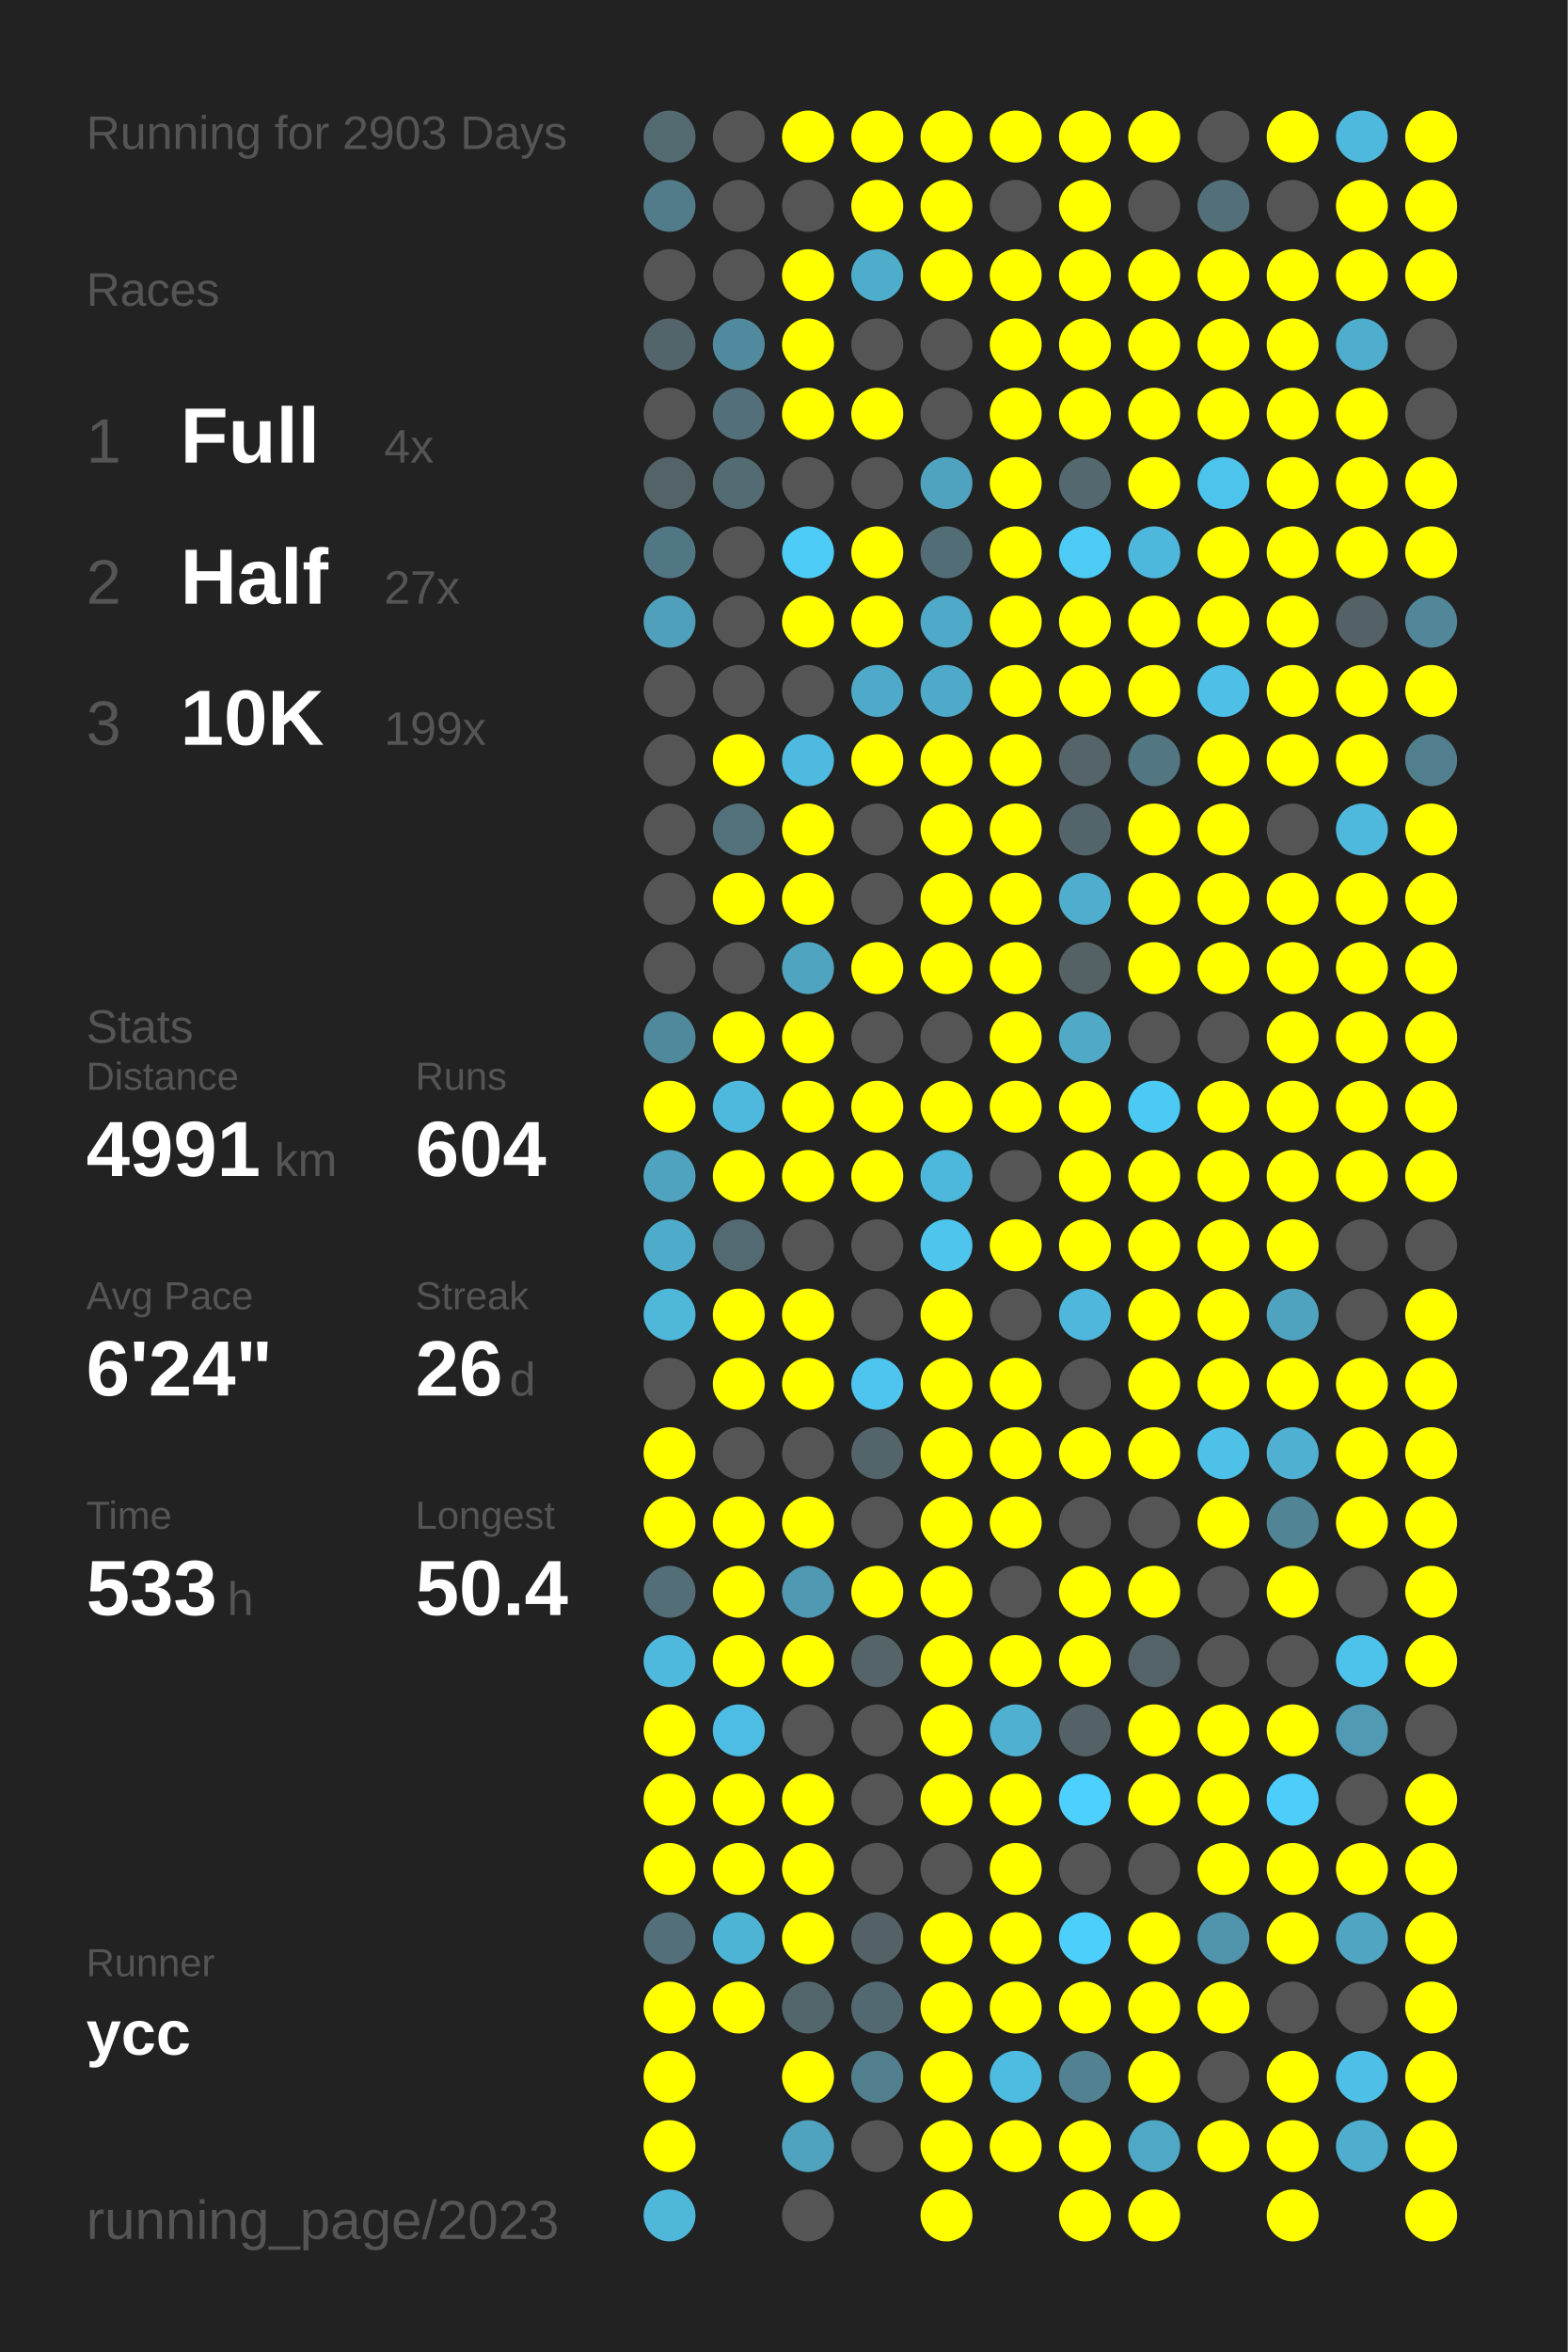
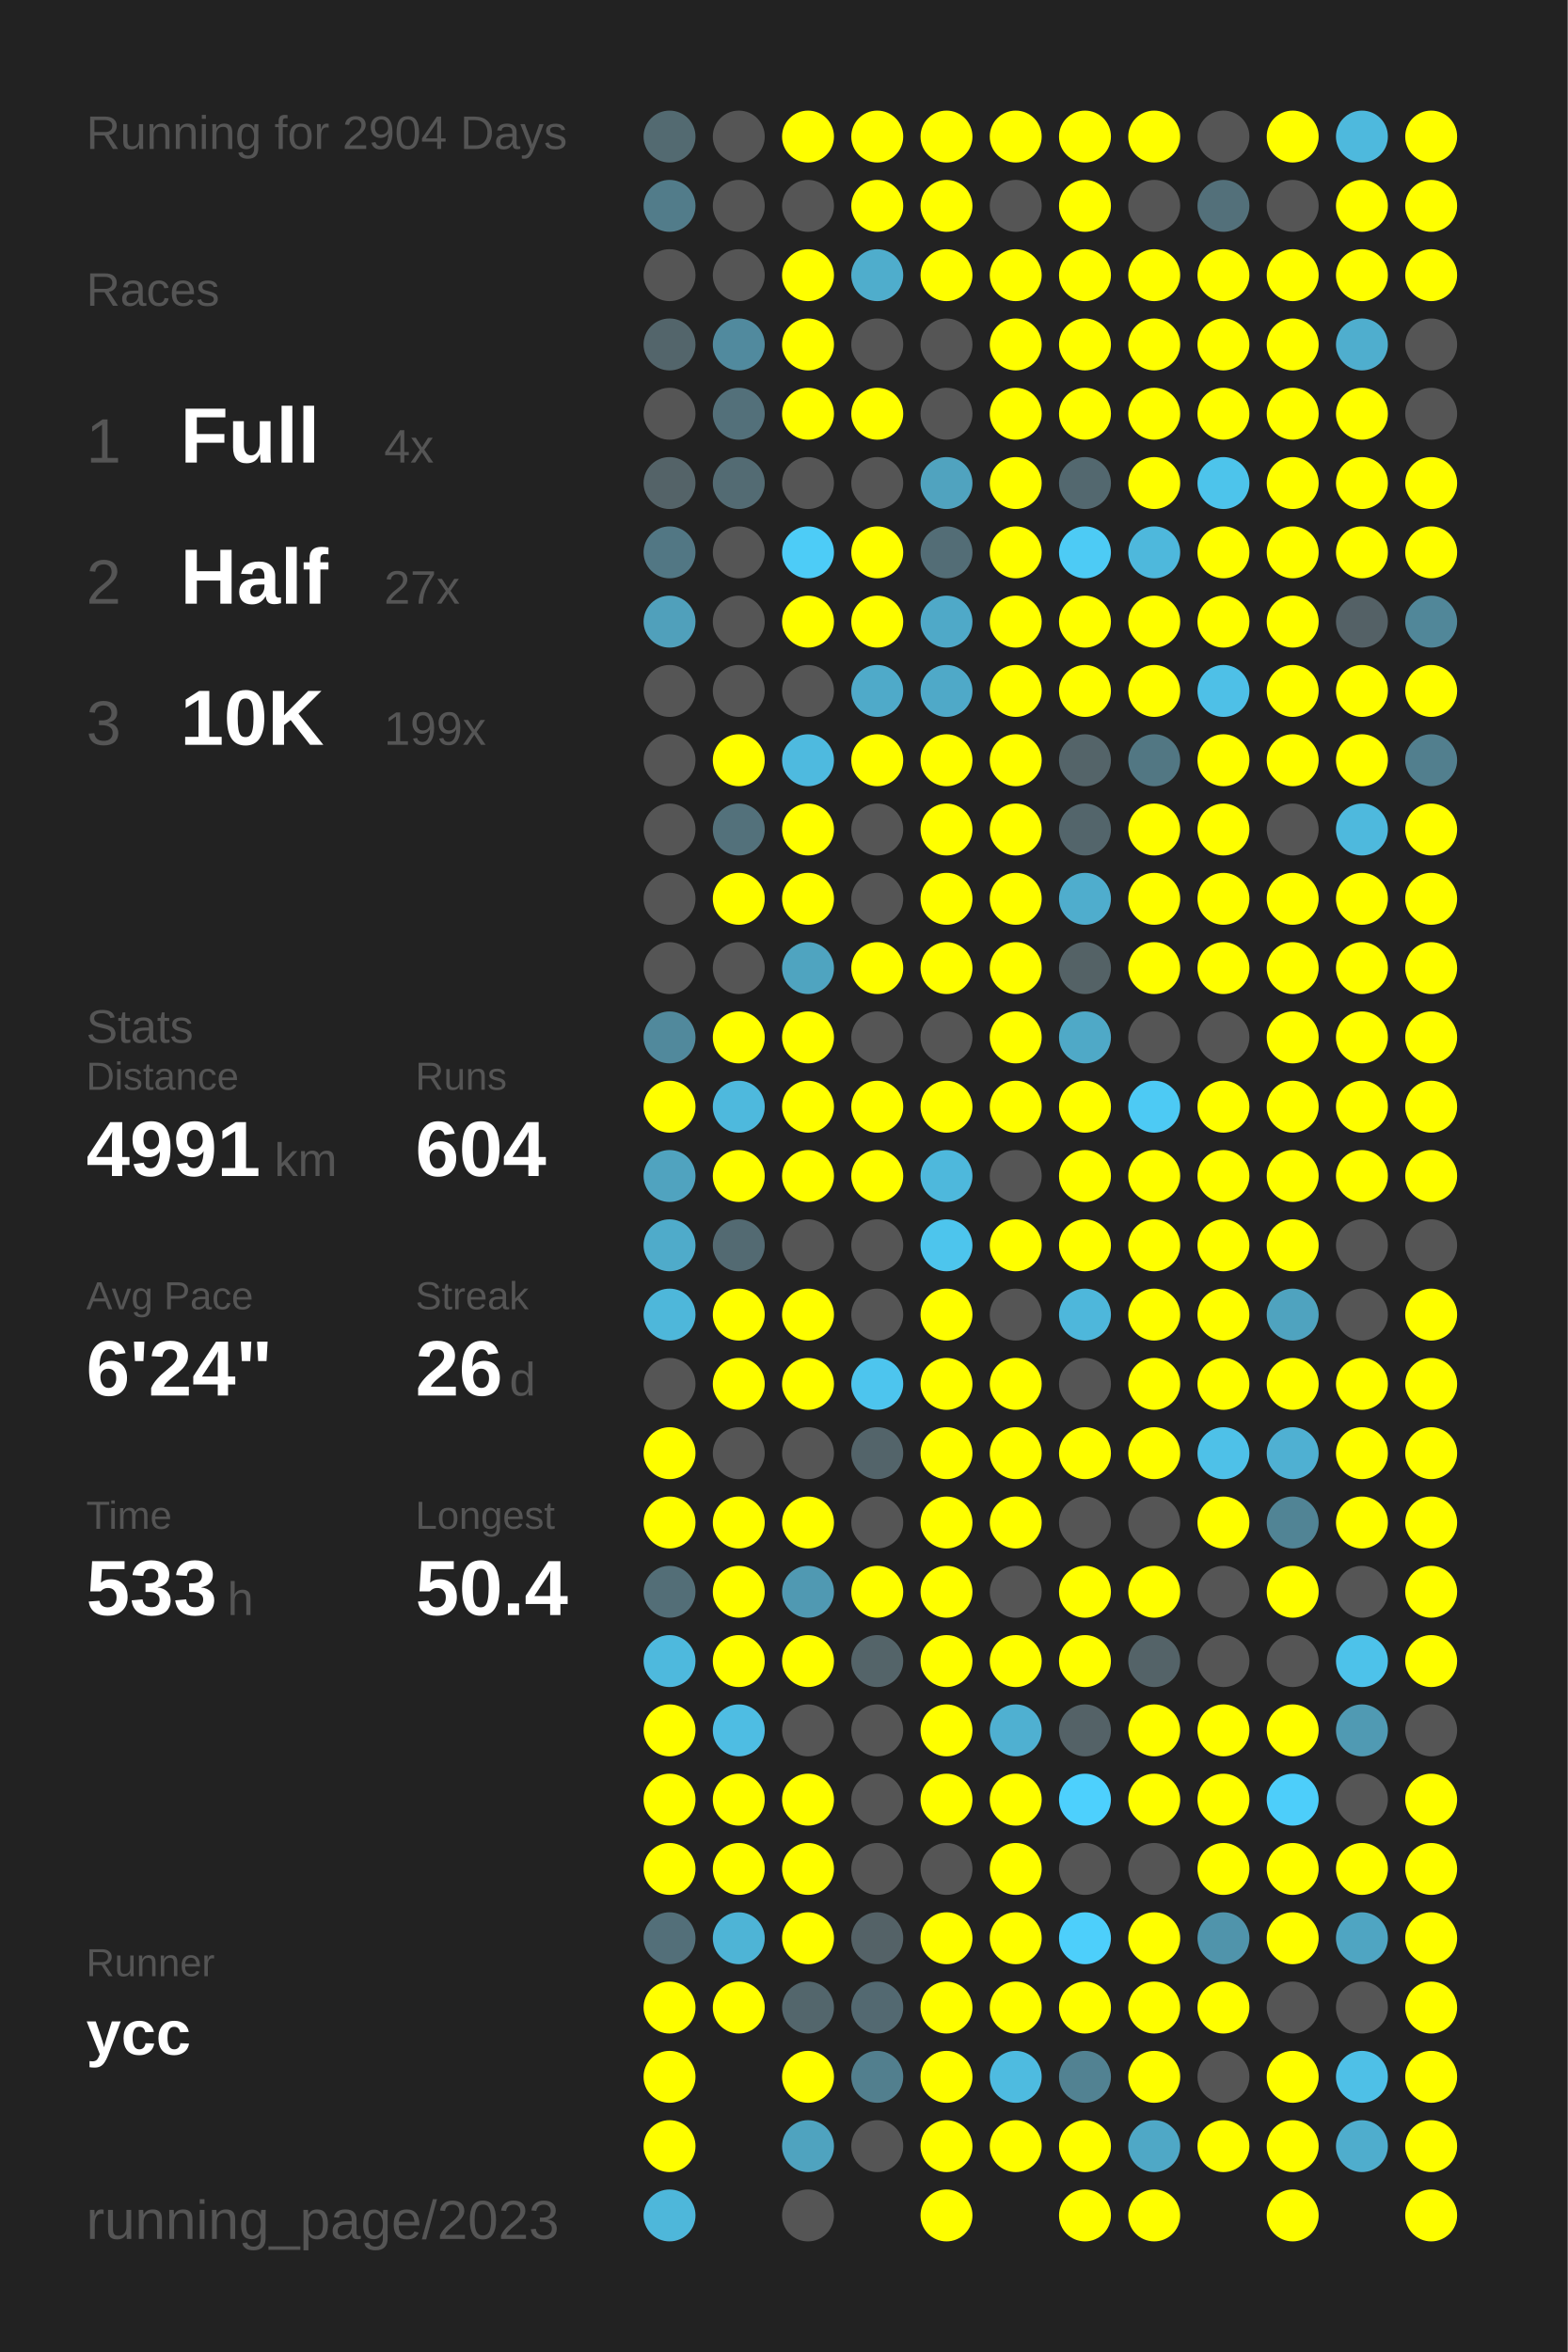
<svg xmlns="http://www.w3.org/2000/svg" baseProfile="full" height="300mm" version="1.1" viewBox="0,0,200,300" width="200mm">
  <defs />
  <rect fill="#222222" height="300" width="200" x="0" y="0" />
-   <text fill="#555555" style="font-size:6px; font-family:Arial;" x="11" y="19">Running for 2903 Days</text>
+   <text fill="#555555" style="font-size:6px; font-family:Arial;" x="11" y="19">Running for 2904 Days</text>
  <text fill="#555555" style="font-size:6px; font-family:Arial;" x="11" y="39">Races</text>
  <text fill="#555555" style="font-size:8px; font-family:Arial;" x="11" y="59">1</text>
  <text fill="#FFFFFF" style="font-size:10px; font-family:Arial; font-weight:bold;" x="23" y="59">Full</text>
  <text fill="#555555" style="font-size:6px; font-family:Arial;" x="49" y="59">4x</text>
  <text fill="#555555" style="font-size:8px; font-family:Arial;" x="11" y="77">2</text>
  <text fill="#FFFFFF" style="font-size:10px; font-family:Arial; font-weight:bold;" x="23" y="77">Half</text>
  <text fill="#555555" style="font-size:6px; font-family:Arial;" x="49" y="77">27x</text>
  <text fill="#555555" style="font-size:8px; font-family:Arial;" x="11" y="95">3</text>
  <text fill="#FFFFFF" style="font-size:10px; font-family:Arial; font-weight:bold;" x="23" y="95">10K</text>
  <text fill="#555555" style="font-size:6px; font-family:Arial;" x="49" y="95">199x</text>
  <text fill="#555555" style="font-size:6px; font-family:Arial;" x="11" y="133">Stats</text>
  <text fill="#555555" style="font-size:5px; font-family:Arial;" x="11" y="139">Distance</text>
  <text fill="#FFFFFF" style="font-size:10px; font-family:Arial; font-weight:bold;" x="11" y="150">4991</text>
  <text fill="#555555" style="font-size:6px; font-family:Arial;" x="35" y="150">km</text>
  <text fill="#555555" style="font-size:5px; font-family:Arial;" x="53" y="139">Runs</text>
  <text fill="#FFFFFF" style="font-size:10px; font-family:Arial; font-weight:bold;" x="53" y="150">604</text>
  <text fill="#555555" style="font-size:5px; font-family:Arial;" x="11" y="167">Avg Pace</text>
  <text fill="#FFFFFF" style="font-size:10px; font-family:Arial; font-weight:bold;" x="11" y="178">6'24"</text>
  <text fill="#555555" style="font-size:5px; font-family:Arial;" x="53" y="167">Streak</text>
  <text fill="#FFFFFF" style="font-size:10px; font-family:Arial; font-weight:bold;" x="53" y="178">26</text>
  <text fill="#555555" style="font-size:6px; font-family:Arial;" x="65" y="178">d</text>
  <text fill="#555555" style="font-size:5px; font-family:Arial;" x="11" y="195">Time</text>
  <text fill="#FFFFFF" style="font-size:10px; font-family:Arial; font-weight:bold;" x="11" y="206">533</text>
  <text fill="#555555" style="font-size:6px; font-family:Arial;" x="29" y="206">h</text>
  <text fill="#555555" style="font-size:5px; font-family:Arial;" x="53" y="195">Longest</text>
  <text fill="#FFFFFF" style="font-size:10px; font-family:Arial; font-weight:bold;" x="53" y="206">50.4</text>
  <text fill="#555555" style="font-size:5px; font-family:Arial;" x="11" y="252.065">Runner</text>
  <text fill="#FFFFFF" style="font-size:8px; font-family:Arial; font-weight:bold;" x="11" y="262.065">ycc</text>
  <text fill="#555555" style="font-size:7px; font-family:Arial;" x="11" y="285.581">running_page/2023</text>
  <circle cx="85.417" cy="17.419" fill="#536a71" r="3.312" />
  <circle cx="85.417" cy="26.258" fill="#527c8a" r="3.312" />
  <circle cx="85.417" cy="35.097" fill="#555555" r="3.312" />
  <circle cx="85.417" cy="43.935" fill="#53656b" r="3.312" />
  <circle cx="85.417" cy="52.774" fill="#555555" r="3.312" />
  <circle cx="85.417" cy="61.613" fill="#546368" r="3.312" />
  <circle cx="85.417" cy="70.452" fill="#527784" r="3.312" />
  <circle cx="85.417" cy="79.29" fill="#50a0bb" r="3.312" />
  <circle cx="85.417" cy="88.129" fill="#555555" r="3.312" />
  <circle cx="85.417" cy="96.968" fill="#555555" r="3.312" />
  <circle cx="85.417" cy="105.806" fill="#555555" r="3.312" />
  <circle cx="85.417" cy="114.645" fill="#555555" r="3.312" />
  <circle cx="85.417" cy="123.484" fill="#555555" r="3.312" />
  <circle cx="85.417" cy="132.323" fill="#51899c" r="3.312" />
  <circle cx="85.417" cy="141.161" fill="#FFFF00" r="3.312" />
  <circle cx="85.417" cy="150" fill="#50a3bf" r="3.312" />
  <circle cx="85.417" cy="158.839" fill="#4fabca" r="3.312" />
  <circle cx="85.417" cy="167.677" fill="#4eb7da" r="3.312" />
  <circle cx="85.417" cy="176.516" fill="#555555" r="3.312" />
  <circle cx="85.417" cy="185.355" fill="#FFFF00" r="3.312" />
  <circle cx="85.417" cy="194.194" fill="#FFFF00" r="3.312" />
  <circle cx="85.417" cy="203.032" fill="#536e77" r="3.312" />
  <circle cx="85.417" cy="211.871" fill="#4eb9dd" r="3.312" />
  <circle cx="85.417" cy="220.71" fill="#FFFF00" r="3.312" />
  <circle cx="85.417" cy="229.548" fill="#FFFF00" r="3.312" />
  <circle cx="85.417" cy="238.387" fill="#FFFF00" r="3.312" />
  <circle cx="85.417" cy="247.226" fill="#536f79" r="3.312" />
  <circle cx="85.417" cy="256.065" fill="#FFFF00" r="3.312" />
  <circle cx="85.417" cy="264.903" fill="#FFFF00" r="3.312" />
  <circle cx="85.417" cy="273.742" fill="#FFFF00" r="3.312" />
  <circle cx="85.417" cy="282.581" fill="#4eb7da" r="3.312" />
  <circle cx="94.25" cy="17.419" fill="#555555" r="3.312" />
  <circle cx="94.25" cy="26.258" fill="#555555" r="3.312" />
  <circle cx="94.25" cy="35.097" fill="#555555" r="3.312" />
  <circle cx="94.25" cy="43.935" fill="#518a9e" r="3.312" />
  <circle cx="94.25" cy="52.774" fill="#53707a" r="3.312" />
  <circle cx="94.25" cy="61.613" fill="#536b73" r="3.312" />
  <circle cx="94.25" cy="70.452" fill="#555555" r="3.312" />
  <circle cx="94.25" cy="79.29" fill="#555555" r="3.312" />
  <circle cx="94.25" cy="88.129" fill="#555555" r="3.312" />
  <circle cx="94.25" cy="96.968" fill="#FFFF00" r="3.312" />
  <circle cx="94.25" cy="105.806" fill="#53717b" r="3.312" />
  <circle cx="94.25" cy="114.645" fill="#FFFF00" r="3.312" />
  <circle cx="94.25" cy="123.484" fill="#555555" r="3.312" />
  <circle cx="94.25" cy="132.323" fill="#FFFF00" r="3.312" />
  <circle cx="94.25" cy="141.161" fill="#4eb9dd" r="3.312" />
  <circle cx="94.25" cy="150" fill="#FFFF00" r="3.312" />
  <circle cx="94.25" cy="158.839" fill="#536a72" r="3.312" />
  <circle cx="94.25" cy="167.677" fill="#FFFF00" r="3.312" />
  <circle cx="94.25" cy="176.516" fill="#FFFF00" r="3.312" />
  <circle cx="94.25" cy="185.355" fill="#555555" r="3.312" />
  <circle cx="94.25" cy="194.194" fill="#FFFF00" r="3.312" />
  <circle cx="94.25" cy="203.032" fill="#FFFF00" r="3.312" />
  <circle cx="94.25" cy="211.871" fill="#FFFF00" r="3.312" />
  <circle cx="94.25" cy="220.71" fill="#4ebde3" r="3.312" />
  <circle cx="94.25" cy="229.548" fill="#FFFF00" r="3.312" />
  <circle cx="94.25" cy="238.387" fill="#FFFF00" r="3.312" />
  <circle cx="94.25" cy="247.226" fill="#4eb4d6" r="3.312" />
  <circle cx="94.25" cy="256.065" fill="#FFFF00" r="3.312" />
  <circle cx="103.083" cy="17.419" fill="#FFFF00" r="3.312" />
  <circle cx="103.083" cy="26.258" fill="#555555" r="3.312" />
  <circle cx="103.083" cy="35.097" fill="#FFFF00" r="3.312" />
  <circle cx="103.083" cy="43.935" fill="#FFFF00" r="3.312" />
  <circle cx="103.083" cy="52.774" fill="#FFFF00" r="3.312" />
  <circle cx="103.083" cy="61.613" fill="#555555" r="3.312" />
  <circle cx="103.083" cy="70.452" fill="#4dccf7" r="3.312" />
  <circle cx="103.083" cy="79.29" fill="#FFFF00" r="3.312" />
  <circle cx="103.083" cy="88.129" fill="#555555" r="3.312" />
  <circle cx="103.083" cy="96.968" fill="#4ebadf" r="3.312" />
  <circle cx="103.083" cy="105.806" fill="#FFFF00" r="3.312" />
  <circle cx="103.083" cy="114.645" fill="#FFFF00" r="3.312" />
  <circle cx="103.083" cy="123.484" fill="#4fa4c0" r="3.312" />
  <circle cx="103.083" cy="132.323" fill="#FFFF00" r="3.312" />
  <circle cx="103.083" cy="141.161" fill="#FFFF00" r="3.312" />
  <circle cx="103.083" cy="150" fill="#FFFF00" r="3.312" />
  <circle cx="103.083" cy="158.839" fill="#555555" r="3.312" />
  <circle cx="103.083" cy="167.677" fill="#FFFF00" r="3.312" />
  <circle cx="103.083" cy="176.516" fill="#FFFF00" r="3.312" />
  <circle cx="103.083" cy="185.355" fill="#555555" r="3.312" />
  <circle cx="103.083" cy="194.194" fill="#FFFF00" r="3.312" />
  <circle cx="103.083" cy="203.032" fill="#5099b2" r="3.312" />
  <circle cx="103.083" cy="211.871" fill="#FFFF00" r="3.312" />
  <circle cx="103.083" cy="220.71" fill="#555555" r="3.312" />
  <circle cx="103.083" cy="229.548" fill="#FFFF00" r="3.312" />
  <circle cx="103.083" cy="238.387" fill="#FFFF00" r="3.312" />
  <circle cx="103.083" cy="247.226" fill="#FFFF00" r="3.312" />
  <circle cx="103.083" cy="256.065" fill="#53666c" r="3.312" />
  <circle cx="103.083" cy="264.903" fill="#FFFF00" r="3.312" />
  <circle cx="103.083" cy="273.742" fill="#4fa3bf" r="3.312" />
  <circle cx="103.083" cy="282.581" fill="#555555" r="3.312" />
  <circle cx="111.917" cy="17.419" fill="#FFFF00" r="3.312" />
  <circle cx="111.917" cy="26.258" fill="#FFFF00" r="3.312" />
  <circle cx="111.917" cy="35.097" fill="#4fadcc" r="3.312" />
  <circle cx="111.917" cy="43.935" fill="#555555" r="3.312" />
  <circle cx="111.917" cy="52.774" fill="#FFFF00" r="3.312" />
  <circle cx="111.917" cy="61.613" fill="#555555" r="3.312" />
  <circle cx="111.917" cy="70.452" fill="#FFFF00" r="3.312" />
  <circle cx="111.917" cy="79.29" fill="#FFFF00" r="3.312" />
  <circle cx="111.917" cy="88.129" fill="#4faac9" r="3.312" />
  <circle cx="111.917" cy="96.968" fill="#FFFF00" r="3.312" />
  <circle cx="111.917" cy="105.806" fill="#555555" r="3.312" />
  <circle cx="111.917" cy="114.645" fill="#555555" r="3.312" />
  <circle cx="111.917" cy="123.484" fill="#FFFF00" r="3.312" />
  <circle cx="111.917" cy="132.323" fill="#555555" r="3.312" />
  <circle cx="111.917" cy="141.161" fill="#FFFF00" r="3.312" />
  <circle cx="111.917" cy="150" fill="#FFFF00" r="3.312" />
  <circle cx="111.917" cy="158.839" fill="#555555" r="3.312" />
  <circle cx="111.917" cy="167.677" fill="#555555" r="3.312" />
  <circle cx="111.917" cy="176.516" fill="#4dc5ee" r="3.312" />
  <circle cx="111.917" cy="185.355" fill="#53646a" r="3.312" />
  <circle cx="111.917" cy="194.194" fill="#555555" r="3.312" />
  <circle cx="111.917" cy="203.032" fill="#FFFF00" r="3.312" />
  <circle cx="111.917" cy="211.871" fill="#546469" r="3.312" />
  <circle cx="111.917" cy="220.71" fill="#555555" r="3.312" />
  <circle cx="111.917" cy="229.548" fill="#555555" r="3.312" />
  <circle cx="111.917" cy="238.387" fill="#555555" r="3.312" />
  <circle cx="111.917" cy="247.226" fill="#546267" r="3.312" />
  <circle cx="111.917" cy="256.065" fill="#536971" r="3.312" />
  <circle cx="111.917" cy="264.903" fill="#527f8e" r="3.312" />
  <circle cx="111.917" cy="273.742" fill="#555555" r="3.312" />
  <circle cx="120.75" cy="17.419" fill="#FFFF00" r="3.312" />
  <circle cx="120.75" cy="26.258" fill="#FFFF00" r="3.312" />
  <circle cx="120.75" cy="35.097" fill="#FFFF00" r="3.312" />
  <circle cx="120.75" cy="43.935" fill="#555555" r="3.312" />
  <circle cx="120.75" cy="52.774" fill="#555555" r="3.312" />
  <circle cx="120.75" cy="61.613" fill="#50a3bf" r="3.312" />
  <circle cx="120.75" cy="70.452" fill="#536d76" r="3.312" />
  <circle cx="120.75" cy="79.29" fill="#4fa9c8" r="3.312" />
  <circle cx="120.75" cy="88.129" fill="#4fa9c8" r="3.312" />
  <circle cx="120.75" cy="96.968" fill="#FFFF00" r="3.312" />
  <circle cx="120.75" cy="105.806" fill="#FFFF00" r="3.312" />
  <circle cx="120.75" cy="114.645" fill="#FFFF00" r="3.312" />
  <circle cx="120.75" cy="123.484" fill="#FFFF00" r="3.312" />
  <circle cx="120.75" cy="132.323" fill="#555555" r="3.312" />
  <circle cx="120.75" cy="141.161" fill="#FFFF00" r="3.312" />
  <circle cx="120.75" cy="150" fill="#4eb8dc" r="3.312" />
  <circle cx="120.75" cy="158.839" fill="#4dc5ed" r="3.312" />
  <circle cx="120.75" cy="167.677" fill="#FFFF00" r="3.312" />
  <circle cx="120.75" cy="176.516" fill="#FFFF00" r="3.312" />
  <circle cx="120.75" cy="185.355" fill="#FFFF00" r="3.312" />
  <circle cx="120.75" cy="194.194" fill="#FFFF00" r="3.312" />
  <circle cx="120.75" cy="203.032" fill="#FFFF00" r="3.312" />
  <circle cx="120.75" cy="211.871" fill="#FFFF00" r="3.312" />
  <circle cx="120.75" cy="220.71" fill="#FFFF00" r="3.312" />
  <circle cx="120.75" cy="229.548" fill="#FFFF00" r="3.312" />
  <circle cx="120.75" cy="238.387" fill="#555555" r="3.312" />
  <circle cx="120.75" cy="247.226" fill="#FFFF00" r="3.312" />
  <circle cx="120.75" cy="256.065" fill="#FFFF00" r="3.312" />
  <circle cx="120.75" cy="264.903" fill="#FFFF00" r="3.312" />
  <circle cx="120.75" cy="273.742" fill="#FFFF00" r="3.312" />
  <circle cx="120.75" cy="282.581" fill="#FFFF00" r="3.312" />
  <circle cx="129.583" cy="17.419" fill="#FFFF00" r="3.312" />
  <circle cx="129.583" cy="26.258" fill="#555555" r="3.312" />
  <circle cx="129.583" cy="35.097" fill="#FFFF00" r="3.312" />
  <circle cx="129.583" cy="43.935" fill="#FFFF00" r="3.312" />
  <circle cx="129.583" cy="52.774" fill="#FFFF00" r="3.312" />
  <circle cx="129.583" cy="61.613" fill="#FFFF00" r="3.312" />
  <circle cx="129.583" cy="70.452" fill="#FFFF00" r="3.312" />
  <circle cx="129.583" cy="79.29" fill="#FFFF00" r="3.312" />
  <circle cx="129.583" cy="88.129" fill="#FFFF00" r="3.312" />
  <circle cx="129.583" cy="96.968" fill="#FFFF00" r="3.312" />
  <circle cx="129.583" cy="105.806" fill="#FFFF00" r="3.312" />
  <circle cx="129.583" cy="114.645" fill="#FFFF00" r="3.312" />
  <circle cx="129.583" cy="123.484" fill="#FFFF00" r="3.312" />
  <circle cx="129.583" cy="132.323" fill="#FFFF00" r="3.312" />
  <circle cx="129.583" cy="141.161" fill="#FFFF00" r="3.312" />
  <circle cx="129.583" cy="150" fill="#555555" r="3.312" />
  <circle cx="129.583" cy="158.839" fill="#FFFF00" r="3.312" />
  <circle cx="129.583" cy="167.677" fill="#555555" r="3.312" />
  <circle cx="129.583" cy="176.516" fill="#FFFF00" r="3.312" />
  <circle cx="129.583" cy="185.355" fill="#FFFF00" r="3.312" />
  <circle cx="129.583" cy="194.194" fill="#FFFF00" r="3.312" />
  <circle cx="129.583" cy="203.032" fill="#555555" r="3.312" />
  <circle cx="129.583" cy="211.871" fill="#FFFF00" r="3.312" />
  <circle cx="129.583" cy="220.71" fill="#4fb0d1" r="3.312" />
  <circle cx="129.583" cy="229.548" fill="#FFFF00" r="3.312" />
  <circle cx="129.583" cy="238.387" fill="#FFFF00" r="3.312" />
  <circle cx="129.583" cy="247.226" fill="#FFFF00" r="3.312" />
  <circle cx="129.583" cy="256.065" fill="#FFFF00" r="3.312" />
  <circle cx="129.583" cy="264.903" fill="#4ebbe0" r="3.312" />
  <circle cx="129.583" cy="273.742" fill="#FFFF00" r="3.312" />
  <circle cx="138.417" cy="17.419" fill="#FFFF00" r="3.312" />
  <circle cx="138.417" cy="26.258" fill="#FFFF00" r="3.312" />
  <circle cx="138.417" cy="35.097" fill="#FFFF00" r="3.312" />
  <circle cx="138.417" cy="43.935" fill="#FFFF00" r="3.312" />
  <circle cx="138.417" cy="52.774" fill="#FFFF00" r="3.312" />
  <circle cx="138.417" cy="61.613" fill="#53686f" r="3.312" />
  <circle cx="138.417" cy="70.452" fill="#4dcbf5" r="3.312" />
  <circle cx="138.417" cy="79.29" fill="#FFFF00" r="3.312" />
  <circle cx="138.417" cy="88.129" fill="#FFFF00" r="3.312" />
  <circle cx="138.417" cy="96.968" fill="#546469" r="3.312" />
  <circle cx="138.417" cy="105.806" fill="#53656b" r="3.312" />
  <circle cx="138.417" cy="114.645" fill="#4fadcd" r="3.312" />
  <circle cx="138.417" cy="123.484" fill="#546266" r="3.312" />
  <circle cx="138.417" cy="132.323" fill="#4fa9c7" r="3.312" />
  <circle cx="138.417" cy="141.161" fill="#FFFF00" r="3.312" />
  <circle cx="138.417" cy="150" fill="#FFFF00" r="3.312" />
  <circle cx="138.417" cy="158.839" fill="#FFFF00" r="3.312" />
  <circle cx="138.417" cy="167.677" fill="#4eb7db" r="3.312" />
  <circle cx="138.417" cy="176.516" fill="#555555" r="3.312" />
  <circle cx="138.417" cy="185.355" fill="#FFFF00" r="3.312" />
  <circle cx="138.417" cy="194.194" fill="#555555" r="3.312" />
  <circle cx="138.417" cy="203.032" fill="#FFFF00" r="3.312" />
  <circle cx="138.417" cy="211.871" fill="#FFFF00" r="3.312" />
  <circle cx="138.417" cy="220.71" fill="#546267" r="3.312" />
  <circle cx="138.417" cy="229.548" fill="#4dd0fd" r="3.312" />
  <circle cx="138.417" cy="238.387" fill="#555555" r="3.312" />
  <circle cx="138.417" cy="247.226" fill="#4dcffb" r="3.312" />
  <circle cx="138.417" cy="256.065" fill="#FFFF00" r="3.312" />
  <circle cx="138.417" cy="264.903" fill="#528292" r="3.312" />
  <circle cx="138.417" cy="273.742" fill="#FFFF00" r="3.312" />
  <circle cx="138.417" cy="282.581" fill="#FFFF00" r="3.312" />
  <circle cx="147.25" cy="17.419" fill="#FFFF00" r="3.312" />
  <circle cx="147.25" cy="26.258" fill="#555555" r="3.312" />
  <circle cx="147.25" cy="35.097" fill="#FFFF00" r="3.312" />
  <circle cx="147.25" cy="43.935" fill="#FFFF00" r="3.312" />
  <circle cx="147.25" cy="52.774" fill="#FFFF00" r="3.312" />
  <circle cx="147.25" cy="61.613" fill="#FFFF00" r="3.312" />
  <circle cx="147.25" cy="70.452" fill="#4eb8dc" r="3.312" />
  <circle cx="147.25" cy="79.29" fill="#FFFF00" r="3.312" />
  <circle cx="147.25" cy="88.129" fill="#FFFF00" r="3.312" />
  <circle cx="147.25" cy="96.968" fill="#527783" r="3.312" />
  <circle cx="147.25" cy="105.806" fill="#FFFF00" r="3.312" />
  <circle cx="147.25" cy="114.645" fill="#FFFF00" r="3.312" />
  <circle cx="147.25" cy="123.484" fill="#FFFF00" r="3.312" />
  <circle cx="147.25" cy="132.323" fill="#555555" r="3.312" />
  <circle cx="147.25" cy="141.161" fill="#4dcaf4" r="3.312" />
  <circle cx="147.25" cy="150" fill="#FFFF00" r="3.312" />
  <circle cx="147.25" cy="158.839" fill="#FFFF00" r="3.312" />
  <circle cx="147.25" cy="167.677" fill="#FFFF00" r="3.312" />
  <circle cx="147.25" cy="176.516" fill="#FFFF00" r="3.312" />
  <circle cx="147.25" cy="185.355" fill="#FFFF00" r="3.312" />
  <circle cx="147.25" cy="194.194" fill="#555555" r="3.312" />
  <circle cx="147.25" cy="203.032" fill="#FFFF00" r="3.312" />
  <circle cx="147.25" cy="211.871" fill="#546368" r="3.312" />
  <circle cx="147.25" cy="220.71" fill="#FFFF00" r="3.312" />
  <circle cx="147.25" cy="229.548" fill="#FFFF00" r="3.312" />
  <circle cx="147.25" cy="238.387" fill="#555555" r="3.312" />
  <circle cx="147.25" cy="247.226" fill="#FFFF00" r="3.312" />
  <circle cx="147.25" cy="256.065" fill="#FFFF00" r="3.312" />
  <circle cx="147.25" cy="264.903" fill="#FFFF00" r="3.312" />
  <circle cx="147.25" cy="273.742" fill="#4fa8c6" r="3.312" />
  <circle cx="147.25" cy="282.581" fill="#FFFF00" r="3.312" />
  <circle cx="156.083" cy="17.419" fill="#555555" r="3.312" />
  <circle cx="156.083" cy="26.258" fill="#53707a" r="3.312" />
  <circle cx="156.083" cy="35.097" fill="#FFFF00" r="3.312" />
  <circle cx="156.083" cy="43.935" fill="#FFFF00" r="3.312" />
  <circle cx="156.083" cy="52.774" fill="#FFFF00" r="3.312" />
  <circle cx="156.083" cy="61.613" fill="#4dc4eb" r="3.312" />
  <circle cx="156.083" cy="70.452" fill="#FFFF00" r="3.312" />
  <circle cx="156.083" cy="79.29" fill="#FFFF00" r="3.312" />
  <circle cx="156.083" cy="88.129" fill="#4ec0e7" r="3.312" />
  <circle cx="156.083" cy="96.968" fill="#FFFF00" r="3.312" />
  <circle cx="156.083" cy="105.806" fill="#FFFF00" r="3.312" />
  <circle cx="156.083" cy="114.645" fill="#FFFF00" r="3.312" />
  <circle cx="156.083" cy="123.484" fill="#FFFF00" r="3.312" />
  <circle cx="156.083" cy="132.323" fill="#555555" r="3.312" />
  <circle cx="156.083" cy="141.161" fill="#FFFF00" r="3.312" />
  <circle cx="156.083" cy="150" fill="#FFFF00" r="3.312" />
  <circle cx="156.083" cy="158.839" fill="#FFFF00" r="3.312" />
  <circle cx="156.083" cy="167.677" fill="#FFFF00" r="3.312" />
  <circle cx="156.083" cy="176.516" fill="#FFFF00" r="3.312" />
  <circle cx="156.083" cy="185.355" fill="#4ec1e8" r="3.312" />
  <circle cx="156.083" cy="194.194" fill="#FFFF00" r="3.312" />
  <circle cx="156.083" cy="203.032" fill="#555555" r="3.312" />
  <circle cx="156.083" cy="211.871" fill="#555555" r="3.312" />
  <circle cx="156.083" cy="220.71" fill="#FFFF00" r="3.312" />
  <circle cx="156.083" cy="229.548" fill="#FFFF00" r="3.312" />
  <circle cx="156.083" cy="238.387" fill="#FFFF00" r="3.312" />
  <circle cx="156.083" cy="247.226" fill="#5094ab" r="3.312" />
  <circle cx="156.083" cy="256.065" fill="#FFFF00" r="3.312" />
  <circle cx="156.083" cy="264.903" fill="#555555" r="3.312" />
  <circle cx="156.083" cy="273.742" fill="#FFFF00" r="3.312" />
  <circle cx="164.917" cy="17.419" fill="#FFFF00" r="3.312" />
  <circle cx="164.917" cy="26.258" fill="#555555" r="3.312" />
  <circle cx="164.917" cy="35.097" fill="#FFFF00" r="3.312" />
  <circle cx="164.917" cy="43.935" fill="#FFFF00" r="3.312" />
  <circle cx="164.917" cy="52.774" fill="#FFFF00" r="3.312" />
  <circle cx="164.917" cy="61.613" fill="#FFFF00" r="3.312" />
  <circle cx="164.917" cy="70.452" fill="#FFFF00" r="3.312" />
  <circle cx="164.917" cy="79.29" fill="#FFFF00" r="3.312" />
  <circle cx="164.917" cy="88.129" fill="#FFFF00" r="3.312" />
  <circle cx="164.917" cy="96.968" fill="#FFFF00" r="3.312" />
  <circle cx="164.917" cy="105.806" fill="#555555" r="3.312" />
  <circle cx="164.917" cy="114.645" fill="#FFFF00" r="3.312" />
  <circle cx="164.917" cy="123.484" fill="#FFFF00" r="3.312" />
  <circle cx="164.917" cy="132.323" fill="#FFFF00" r="3.312" />
  <circle cx="164.917" cy="141.161" fill="#FFFF00" r="3.312" />
  <circle cx="164.917" cy="150" fill="#FFFF00" r="3.312" />
  <circle cx="164.917" cy="158.839" fill="#FFFF00" r="3.312" />
  <circle cx="164.917" cy="167.677" fill="#4fa3bf" r="3.312" />
  <circle cx="164.917" cy="176.516" fill="#FFFF00" r="3.312" />
  <circle cx="164.917" cy="185.355" fill="#4fb0d2" r="3.312" />
  <circle cx="164.917" cy="194.194" fill="#518495" r="3.312" />
  <circle cx="164.917" cy="203.032" fill="#FFFF00" r="3.312" />
  <circle cx="164.917" cy="211.871" fill="#555555" r="3.312" />
  <circle cx="164.917" cy="220.71" fill="#FFFF00" r="3.312" />
  <circle cx="164.917" cy="229.548" fill="#4dcefa" r="3.312" />
  <circle cx="164.917" cy="238.387" fill="#FFFF00" r="3.312" />
  <circle cx="164.917" cy="247.226" fill="#FFFF00" r="3.312" />
  <circle cx="164.917" cy="256.065" fill="#555555" r="3.312" />
  <circle cx="164.917" cy="264.903" fill="#FFFF00" r="3.312" />
  <circle cx="164.917" cy="273.742" fill="#FFFF00" r="3.312" />
  <circle cx="164.917" cy="282.581" fill="#FFFF00" r="3.312" />
  <circle cx="173.75" cy="17.419" fill="#4eb9dd" r="3.312" />
  <circle cx="173.75" cy="26.258" fill="#FFFF00" r="3.312" />
  <circle cx="173.75" cy="35.097" fill="#FFFF00" r="3.312" />
  <circle cx="173.75" cy="43.935" fill="#4faece" r="3.312" />
  <circle cx="173.75" cy="52.774" fill="#FFFF00" r="3.312" />
  <circle cx="173.75" cy="61.613" fill="#FFFF00" r="3.312" />
  <circle cx="173.75" cy="70.452" fill="#FFFF00" r="3.312" />
  <circle cx="173.75" cy="79.29" fill="#546166" r="3.312" />
  <circle cx="173.75" cy="88.129" fill="#FFFF00" r="3.312" />
  <circle cx="173.75" cy="96.968" fill="#FFFF00" r="3.312" />
  <circle cx="173.75" cy="105.806" fill="#4eb9dd" r="3.312" />
  <circle cx="173.75" cy="114.645" fill="#FFFF00" r="3.312" />
  <circle cx="173.75" cy="123.484" fill="#FFFF00" r="3.312" />
  <circle cx="173.75" cy="132.323" fill="#FFFF00" r="3.312" />
  <circle cx="173.75" cy="141.161" fill="#FFFF00" r="3.312" />
  <circle cx="173.75" cy="150" fill="#FFFF00" r="3.312" />
  <circle cx="173.75" cy="158.839" fill="#555555" r="3.312" />
  <circle cx="173.75" cy="167.677" fill="#555555" r="3.312" />
  <circle cx="173.75" cy="176.516" fill="#FFFF00" r="3.312" />
  <circle cx="173.75" cy="185.355" fill="#FFFF00" r="3.312" />
  <circle cx="173.75" cy="194.194" fill="#FFFF00" r="3.312" />
  <circle cx="173.75" cy="203.032" fill="#555555" r="3.312" />
  <circle cx="173.75" cy="211.871" fill="#4dc2ea" r="3.312" />
  <circle cx="173.75" cy="220.71" fill="#509ab3" r="3.312" />
  <circle cx="173.75" cy="229.548" fill="#555555" r="3.312" />
  <circle cx="173.75" cy="238.387" fill="#FFFF00" r="3.312" />
  <circle cx="173.75" cy="247.226" fill="#4fa5c2" r="3.312" />
  <circle cx="173.75" cy="256.065" fill="#555555" r="3.312" />
  <circle cx="173.75" cy="264.903" fill="#4ec0e7" r="3.312" />
  <circle cx="173.75" cy="273.742" fill="#4fadcd" r="3.312" />
  <circle cx="182.583" cy="17.419" fill="#FFFF00" r="3.312" />
  <circle cx="182.583" cy="26.258" fill="#FFFF00" r="3.312" />
  <circle cx="182.583" cy="35.097" fill="#FFFF00" r="3.312" />
  <circle cx="182.583" cy="43.935" fill="#555555" r="3.312" />
  <circle cx="182.583" cy="52.774" fill="#555555" r="3.312" />
  <circle cx="182.583" cy="61.613" fill="#FFFF00" r="3.312" />
  <circle cx="182.583" cy="70.452" fill="#FFFF00" r="3.312" />
  <circle cx="182.583" cy="79.29" fill="#518799" r="3.312" />
  <circle cx="182.583" cy="88.129" fill="#FFFF00" r="3.312" />
  <circle cx="182.583" cy="96.968" fill="#527f8e" r="3.312" />
  <circle cx="182.583" cy="105.806" fill="#FFFF00" r="3.312" />
  <circle cx="182.583" cy="114.645" fill="#FFFF00" r="3.312" />
  <circle cx="182.583" cy="123.484" fill="#FFFF00" r="3.312" />
  <circle cx="182.583" cy="132.323" fill="#FFFF00" r="3.312" />
  <circle cx="182.583" cy="141.161" fill="#FFFF00" r="3.312" />
  <circle cx="182.583" cy="150" fill="#FFFF00" r="3.312" />
  <circle cx="182.583" cy="158.839" fill="#555555" r="3.312" />
  <circle cx="182.583" cy="167.677" fill="#FFFF00" r="3.312" />
  <circle cx="182.583" cy="176.516" fill="#FFFF00" r="3.312" />
  <circle cx="182.583" cy="185.355" fill="#FFFF00" r="3.312" />
  <circle cx="182.583" cy="194.194" fill="#FFFF00" r="3.312" />
  <circle cx="182.583" cy="203.032" fill="#FFFF00" r="3.312" />
  <circle cx="182.583" cy="211.871" fill="#FFFF00" r="3.312" />
  <circle cx="182.583" cy="220.71" fill="#555555" r="3.312" />
  <circle cx="182.583" cy="229.548" fill="#FFFF00" r="3.312" />
  <circle cx="182.583" cy="238.387" fill="#FFFF00" r="3.312" />
  <circle cx="182.583" cy="247.226" fill="#FFFF00" r="3.312" />
  <circle cx="182.583" cy="256.065" fill="#FFFF00" r="3.312" />
  <circle cx="182.583" cy="264.903" fill="#FFFF00" r="3.312" />
  <circle cx="182.583" cy="273.742" fill="#FFFF00" r="3.312" />
  <circle cx="182.583" cy="282.581" fill="#FFFF00" r="3.312" />
</svg>
